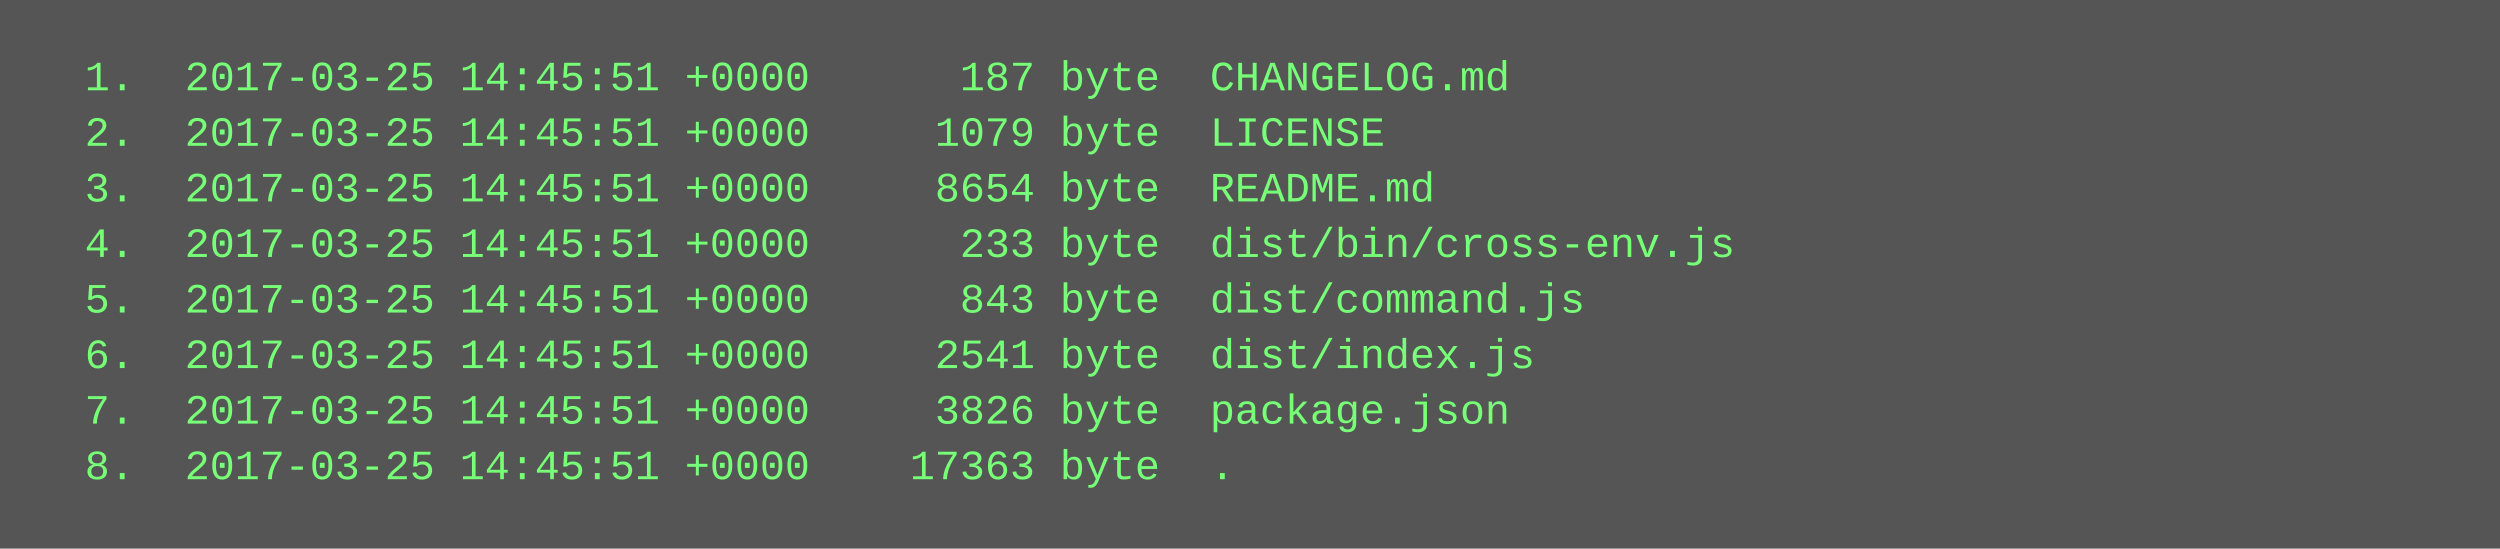
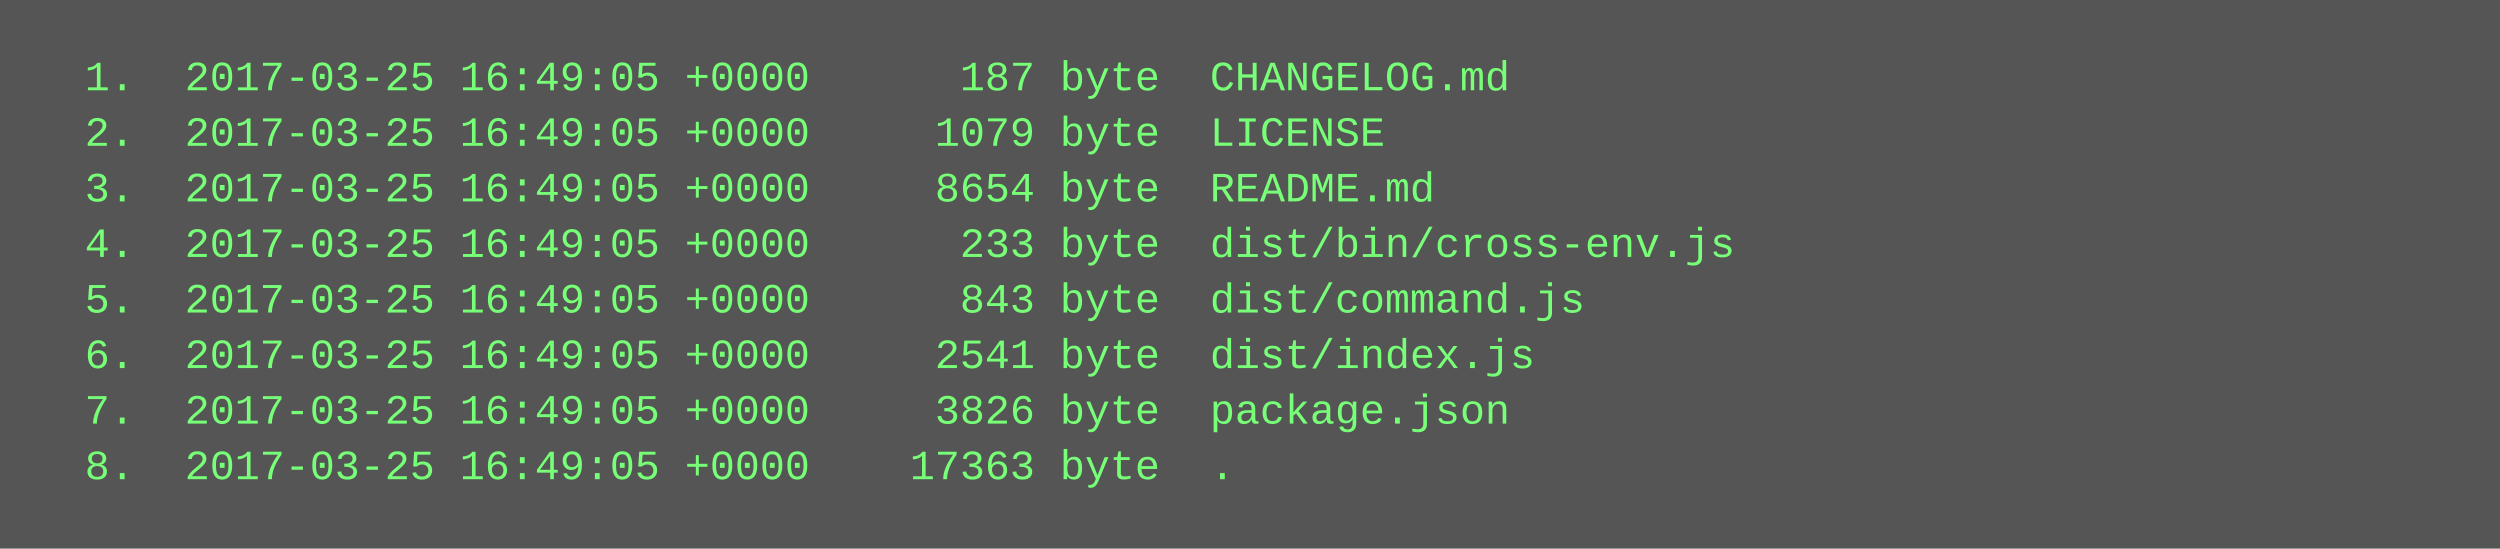
<svg xmlns="http://www.w3.org/2000/svg" height="158" width="720">
  <rect height="158" fill="#555" width="720" />
  <text fill="#7f7" font-family="Courier New" font-size="12" xml:space="preserve">
-     <tspan x="10" y="26">  1.  2017-03-25 14:45:51 +0000      187 byte  CHANGELOG.md</tspan>
-     <tspan x="10" y="42">  2.  2017-03-25 14:45:51 +0000     1079 byte  LICENSE</tspan>
-     <tspan x="10" y="58">  3.  2017-03-25 14:45:51 +0000     8654 byte  README.md</tspan>
-     <tspan x="10" y="74">  4.  2017-03-25 14:45:51 +0000      233 byte  dist/bin/cross-env.js</tspan>
-     <tspan x="10" y="90">  5.  2017-03-25 14:45:51 +0000      843 byte  dist/command.js</tspan>
-     <tspan x="10" y="106">  6.  2017-03-25 14:45:51 +0000     2541 byte  dist/index.js</tspan>
-     <tspan x="10" y="122">  7.  2017-03-25 14:45:51 +0000     3826 byte  package.json</tspan>
-     <tspan x="10" y="138">  8.  2017-03-25 14:45:51 +0000    17363 byte  .</tspan>
+     <tspan x="10" y="26">  1.  2017-03-25 16:49:05 +0000      187 byte  CHANGELOG.md</tspan>
+     <tspan x="10" y="42">  2.  2017-03-25 16:49:05 +0000     1079 byte  LICENSE</tspan>
+     <tspan x="10" y="58">  3.  2017-03-25 16:49:05 +0000     8654 byte  README.md</tspan>
+     <tspan x="10" y="74">  4.  2017-03-25 16:49:05 +0000      233 byte  dist/bin/cross-env.js</tspan>
+     <tspan x="10" y="90">  5.  2017-03-25 16:49:05 +0000      843 byte  dist/command.js</tspan>
+     <tspan x="10" y="106">  6.  2017-03-25 16:49:05 +0000     2541 byte  dist/index.js</tspan>
+     <tspan x="10" y="122">  7.  2017-03-25 16:49:05 +0000     3826 byte  package.json</tspan>
+     <tspan x="10" y="138">  8.  2017-03-25 16:49:05 +0000    17363 byte  .</tspan>
  </text>
</svg>
